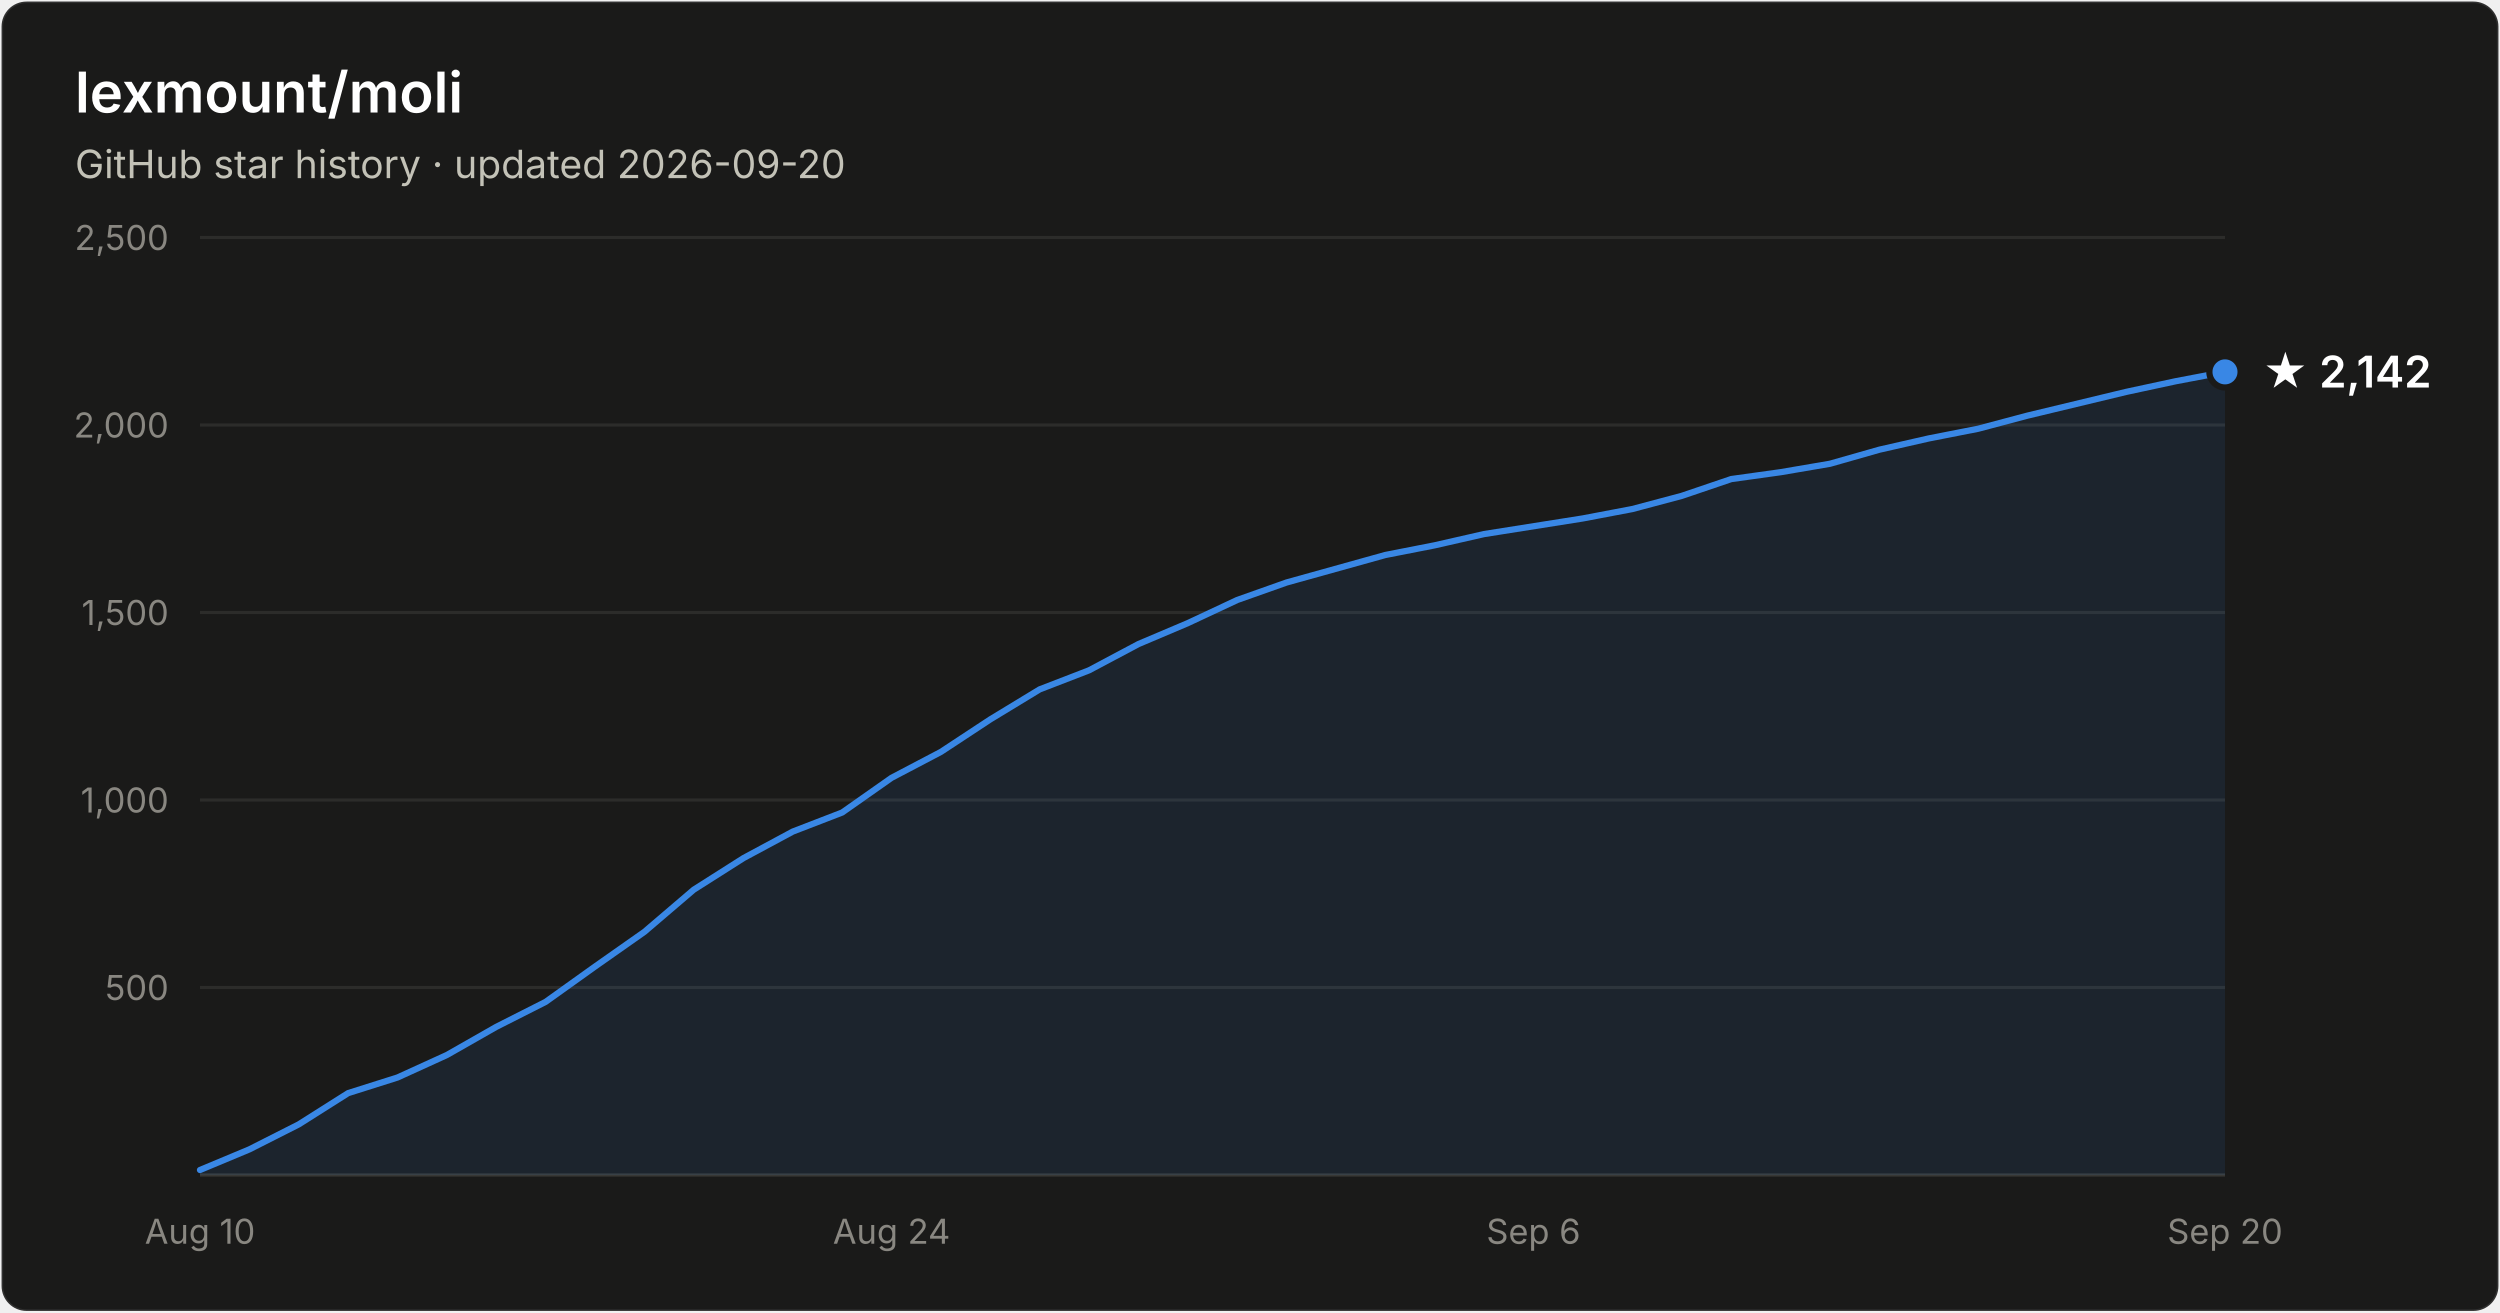
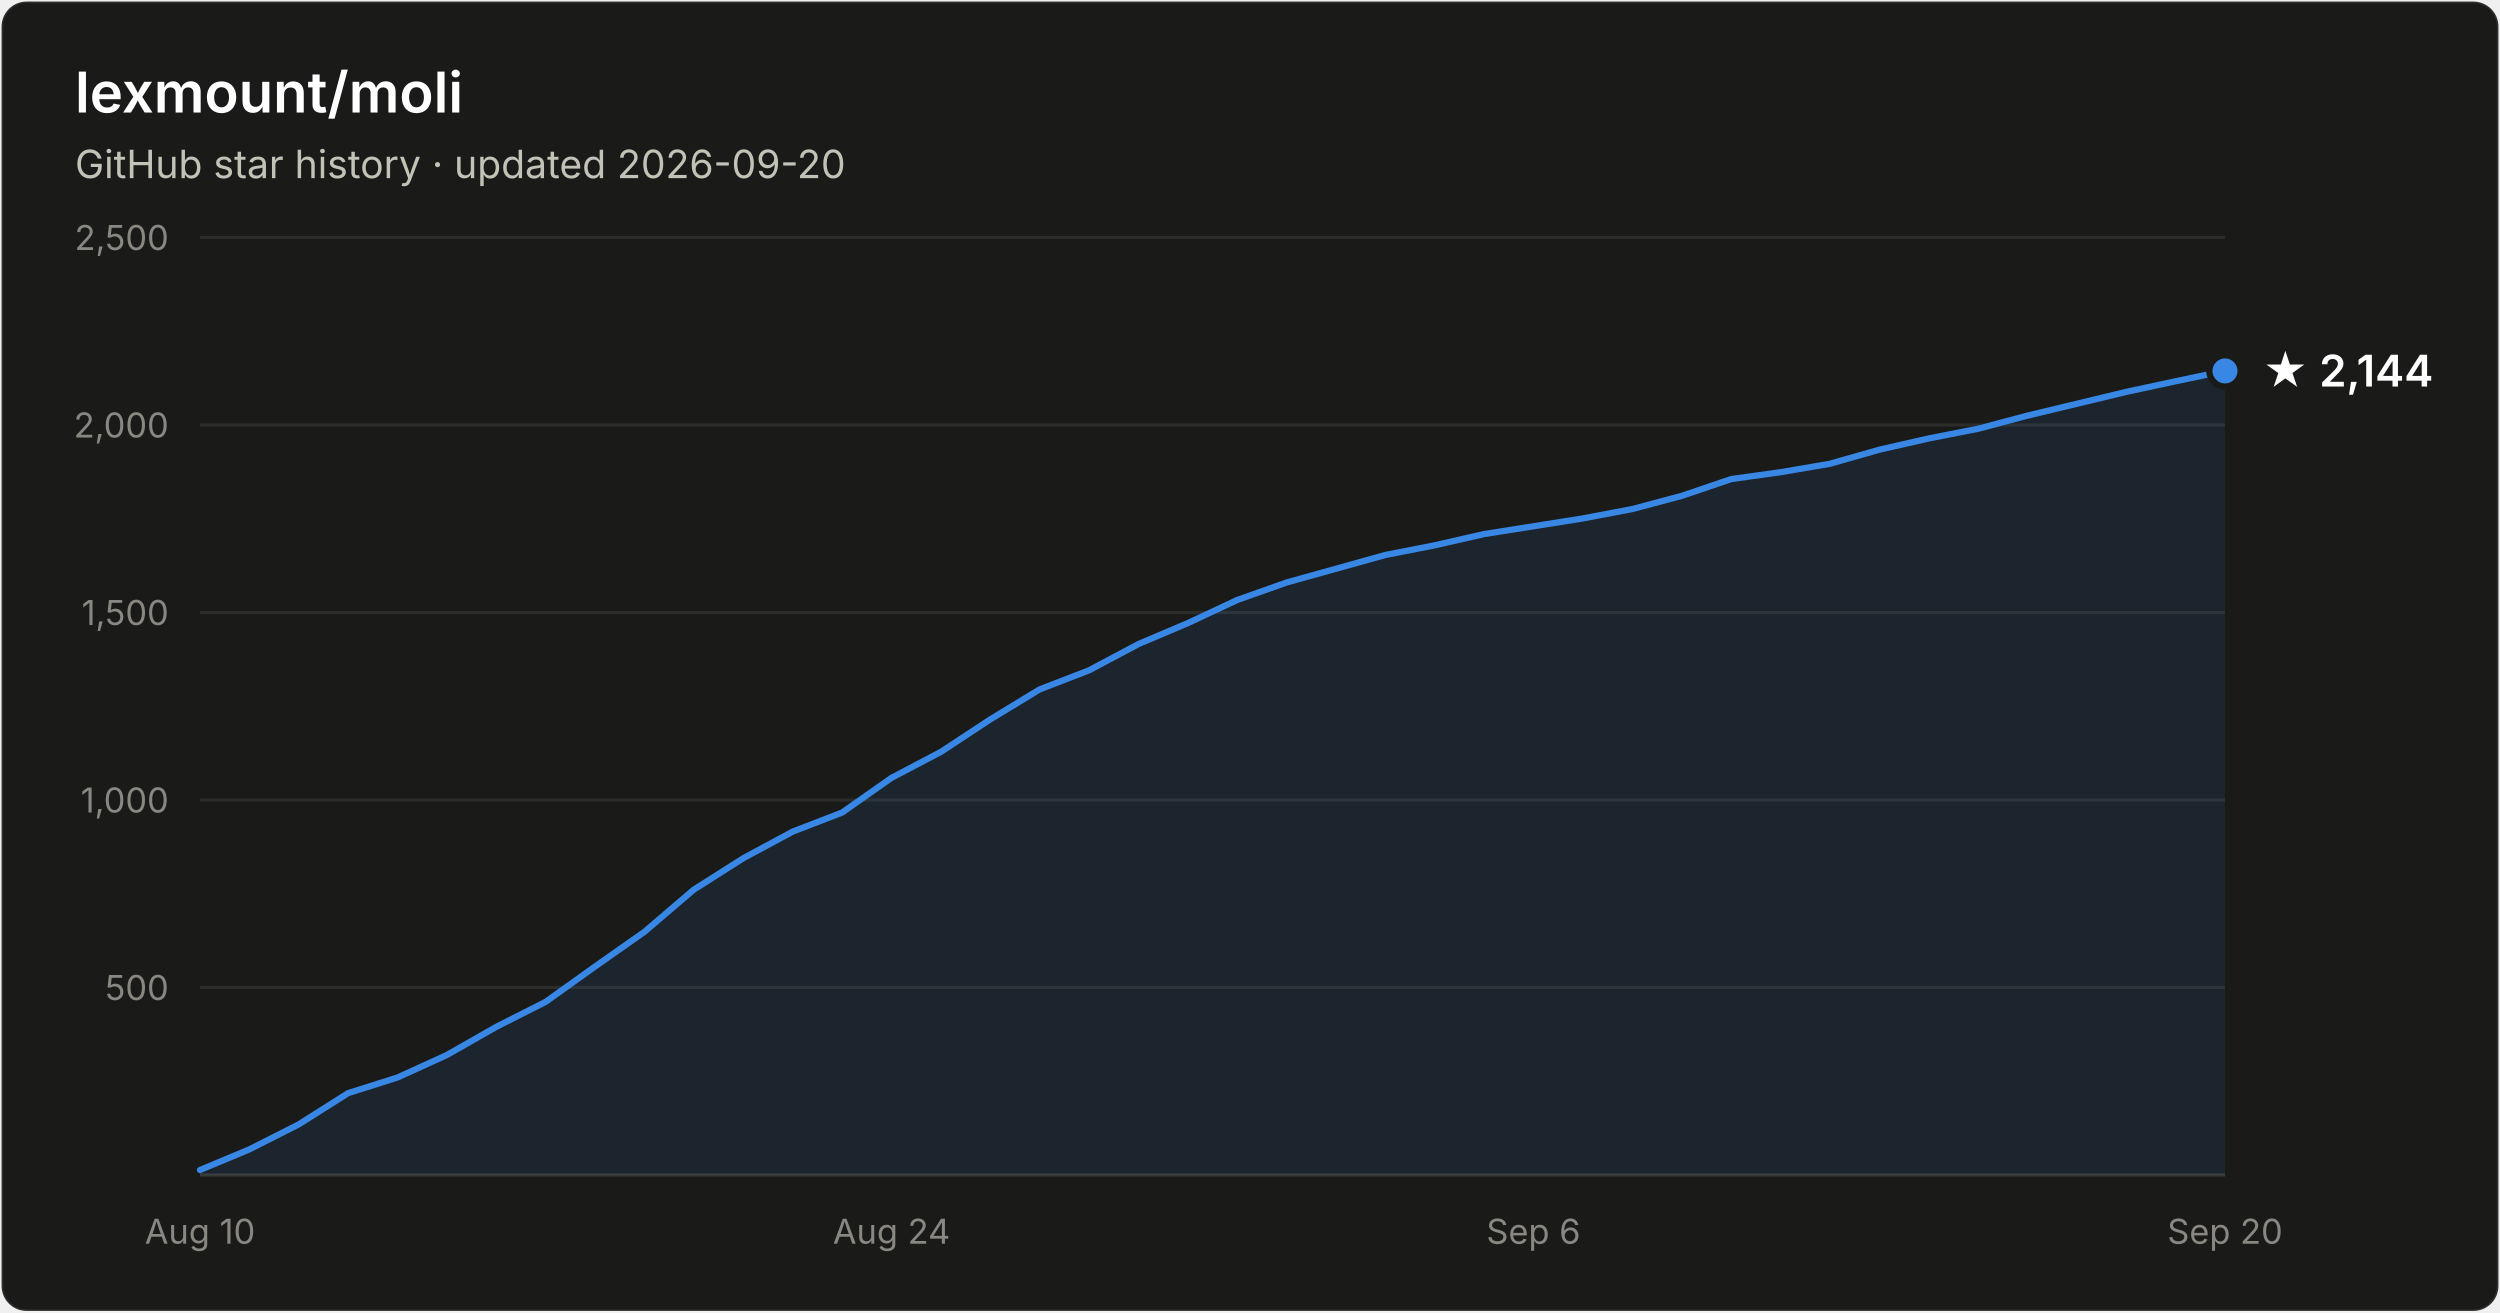
- <svg xmlns="http://www.w3.org/2000/svg" width="800" height="420" viewBox="0 0 800 420" font-family="system-ui, -apple-system, Segoe UI, sans-serif" role="img" aria-label="Star history of lexmount/moli: 2,142 stars as of 2026-09-20">
+ <svg xmlns="http://www.w3.org/2000/svg" width="800" height="420" viewBox="0 0 800 420" font-family="system-ui, -apple-system, Segoe UI, sans-serif" role="img" aria-label="Star history of lexmount/moli: 2,144 stars as of 2026-09-20">
  <rect x="0.5" y="0.5" width="799" height="419" rx="8" fill="#1a1a19" stroke="rgba(255,255,255,0.10)" />
  <text x="24" y="36" fill="#ffffff" font-size="18" font-weight="600">lexmount/moli</text>
  <text x="24" y="57" fill="#c3c2b7" font-size="12.5">GitHub star history · updated 2026-09-20</text>
  <line x1="64" y1="316.0" x2="712" y2="316.0" stroke="#2c2c2a" stroke-width="1" />
  <text x="54" y="320.0" text-anchor="end" fill="#898781" font-size="11" style="font-variant-numeric:tabular-nums">500</text>
  <line x1="64" y1="256.0" x2="712" y2="256.0" stroke="#2c2c2a" stroke-width="1" />
  <text x="54" y="260.0" text-anchor="end" fill="#898781" font-size="11" style="font-variant-numeric:tabular-nums">1,000</text>
  <line x1="64" y1="196.0" x2="712" y2="196.0" stroke="#2c2c2a" stroke-width="1" />
  <text x="54" y="200.0" text-anchor="end" fill="#898781" font-size="11" style="font-variant-numeric:tabular-nums">1,500</text>
  <line x1="64" y1="136.0" x2="712" y2="136.0" stroke="#2c2c2a" stroke-width="1" />
  <text x="54" y="140.0" text-anchor="end" fill="#898781" font-size="11" style="font-variant-numeric:tabular-nums">2,000</text>
  <line x1="64" y1="76.0" x2="712" y2="76.0" stroke="#2c2c2a" stroke-width="1" />
  <text x="54" y="80.0" text-anchor="end" fill="#898781" font-size="11" style="font-variant-numeric:tabular-nums">2,500</text>
  <line x1="64" y1="376" x2="712" y2="376" stroke="#383835" stroke-width="1" />
  <text x="64.0" y="398" text-anchor="middle" fill="#898781" font-size="11" style="font-variant-numeric:tabular-nums">Aug 10</text>
  <text x="285.3" y="398" text-anchor="middle" fill="#898781" font-size="11" style="font-variant-numeric:tabular-nums">Aug 24</text>
  <text x="490.7" y="398" text-anchor="middle" fill="#898781" font-size="11" style="font-variant-numeric:tabular-nums">Sep 6</text>
  <text x="712.0" y="398" text-anchor="middle" fill="#898781" font-size="11" style="font-variant-numeric:tabular-nums">Sep 20</text>
-   <path d="M64.0 374.4 L79.8 367.8 L95.6 359.8 L111.4 349.8 L127.2 344.8 L143.0 337.6 L158.8 328.6 L174.6 320.6 L190.4 309.3 L206.2 298.2 L222.0 284.7 L237.9 274.6 L253.7 266.1 L269.5 260.0 L285.3 248.9 L301.1 240.6 L316.9 230.2 L332.7 220.6 L348.5 214.5 L364.3 206.1 L380.1 199.4 L395.9 192.0 L411.7 186.4 L427.5 182.0 L443.3 177.6 L459.1 174.5 L474.9 170.9 L490.7 168.4 L506.5 165.9 L522.3 162.9 L538.1 158.7 L554.0 153.3 L569.8 151.1 L585.6 148.4 L601.4 143.9 L617.2 140.3 L633.0 137.2 L648.8 133.0 L664.6 129.2 L680.4 125.4 L696.2 122.0 L712.0 119.0 L712.0 376 L64.0 376 Z" fill="#3987e5" fill-opacity="0.1" />
-   <path d="M64.0 374.4 L79.8 367.8 L95.6 359.8 L111.4 349.8 L127.2 344.8 L143.0 337.6 L158.8 328.6 L174.6 320.6 L190.4 309.3 L206.2 298.2 L222.0 284.7 L237.9 274.6 L253.7 266.1 L269.5 260.0 L285.3 248.9 L301.1 240.6 L316.9 230.2 L332.7 220.6 L348.5 214.5 L364.3 206.1 L380.1 199.4 L395.9 192.0 L411.7 186.4 L427.5 182.0 L443.3 177.6 L459.1 174.5 L474.9 170.9 L490.7 168.4 L506.5 165.9 L522.3 162.9 L538.1 158.7 L554.0 153.3 L569.8 151.1 L585.6 148.4 L601.4 143.9 L617.2 140.3 L633.0 137.2 L648.8 133.0 L664.6 129.2 L680.4 125.4 L696.2 122.0 L712.0 119.0" fill="none" stroke="#3987e5" stroke-width="2" stroke-linejoin="round" stroke-linecap="round" />
-   <circle cx="712.0" cy="119.0" r="5" fill="#3987e5" stroke="#1a1a19" stroke-width="2" />
-   <text x="724.0" y="124.0" fill="#ffffff" font-size="14" font-weight="600">★ 2,142</text>
+   <path d="M64.0 374.4 L79.8 367.8 L95.6 359.8 L111.4 349.8 L127.2 344.8 L143.0 337.6 L158.8 328.6 L174.6 320.6 L190.4 309.3 L206.2 298.2 L222.0 284.7 L237.9 274.6 L253.7 266.1 L269.5 260.0 L285.3 248.9 L301.1 240.6 L316.9 230.2 L332.7 220.6 L348.5 214.5 L364.3 206.1 L380.1 199.4 L395.9 192.0 L411.7 186.4 L427.5 182.0 L443.3 177.6 L459.1 174.5 L474.9 170.9 L490.7 168.4 L506.5 165.9 L522.3 162.9 L538.1 158.7 L554.0 153.3 L569.8 151.1 L585.6 148.4 L601.4 143.9 L617.2 140.3 L633.0 137.2 L648.8 133.0 L664.6 129.2 L680.4 125.4 L696.2 122.0 L712.0 118.7 L712.0 376 L64.0 376 Z" fill="#3987e5" fill-opacity="0.1" />
+   <path d="M64.0 374.4 L79.8 367.8 L95.6 359.8 L111.4 349.8 L127.2 344.8 L143.0 337.6 L158.8 328.6 L174.6 320.6 L190.4 309.3 L206.2 298.2 L222.0 284.7 L237.9 274.6 L253.7 266.1 L269.5 260.0 L285.3 248.9 L301.1 240.6 L316.9 230.2 L332.7 220.6 L348.5 214.5 L364.3 206.1 L380.1 199.4 L395.9 192.0 L411.7 186.4 L427.5 182.0 L443.3 177.6 L459.1 174.5 L474.9 170.9 L490.7 168.4 L506.5 165.9 L522.3 162.9 L538.1 158.7 L554.0 153.3 L569.8 151.1 L585.6 148.4 L601.4 143.9 L617.2 140.3 L633.0 137.2 L648.8 133.0 L664.6 129.2 L680.4 125.4 L696.2 122.0 L712.0 118.7" fill="none" stroke="#3987e5" stroke-width="2" stroke-linejoin="round" stroke-linecap="round" />
+   <circle cx="712.0" cy="118.7" r="5" fill="#3987e5" stroke="#1a1a19" stroke-width="2" />
+   <text x="724.0" y="123.7" fill="#ffffff" font-size="14" font-weight="600">★ 2,144</text>
</svg>
